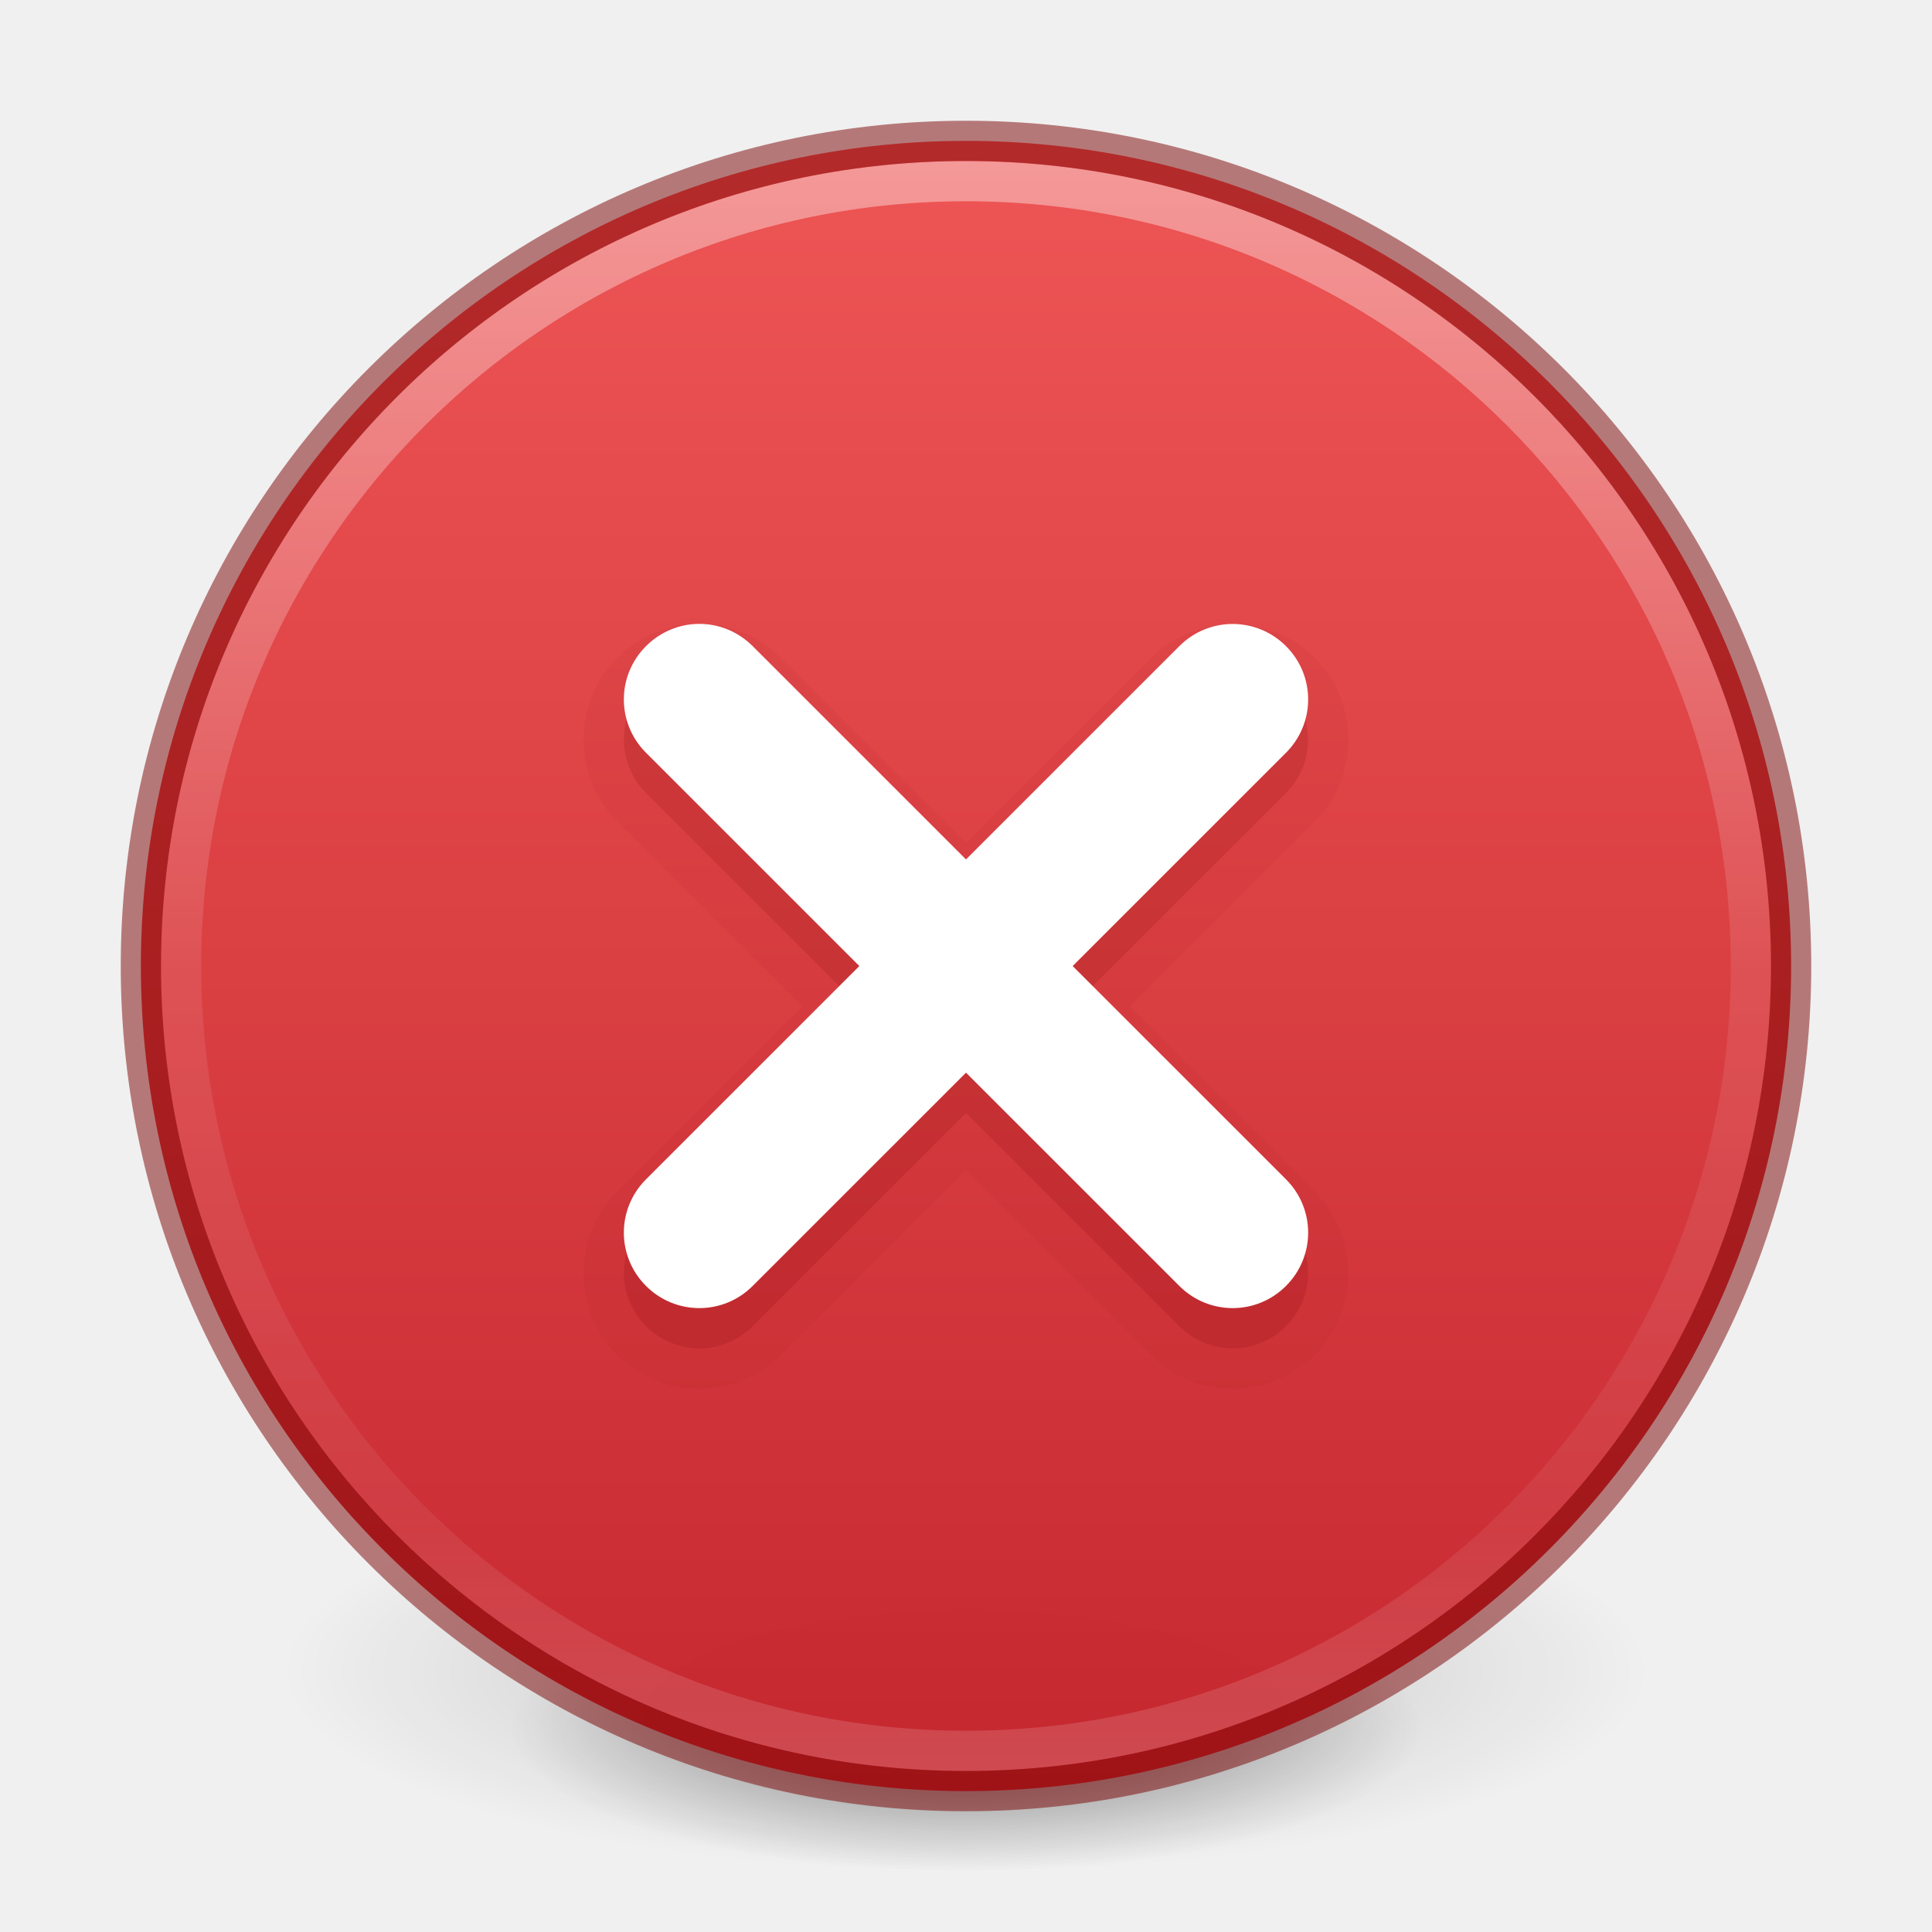
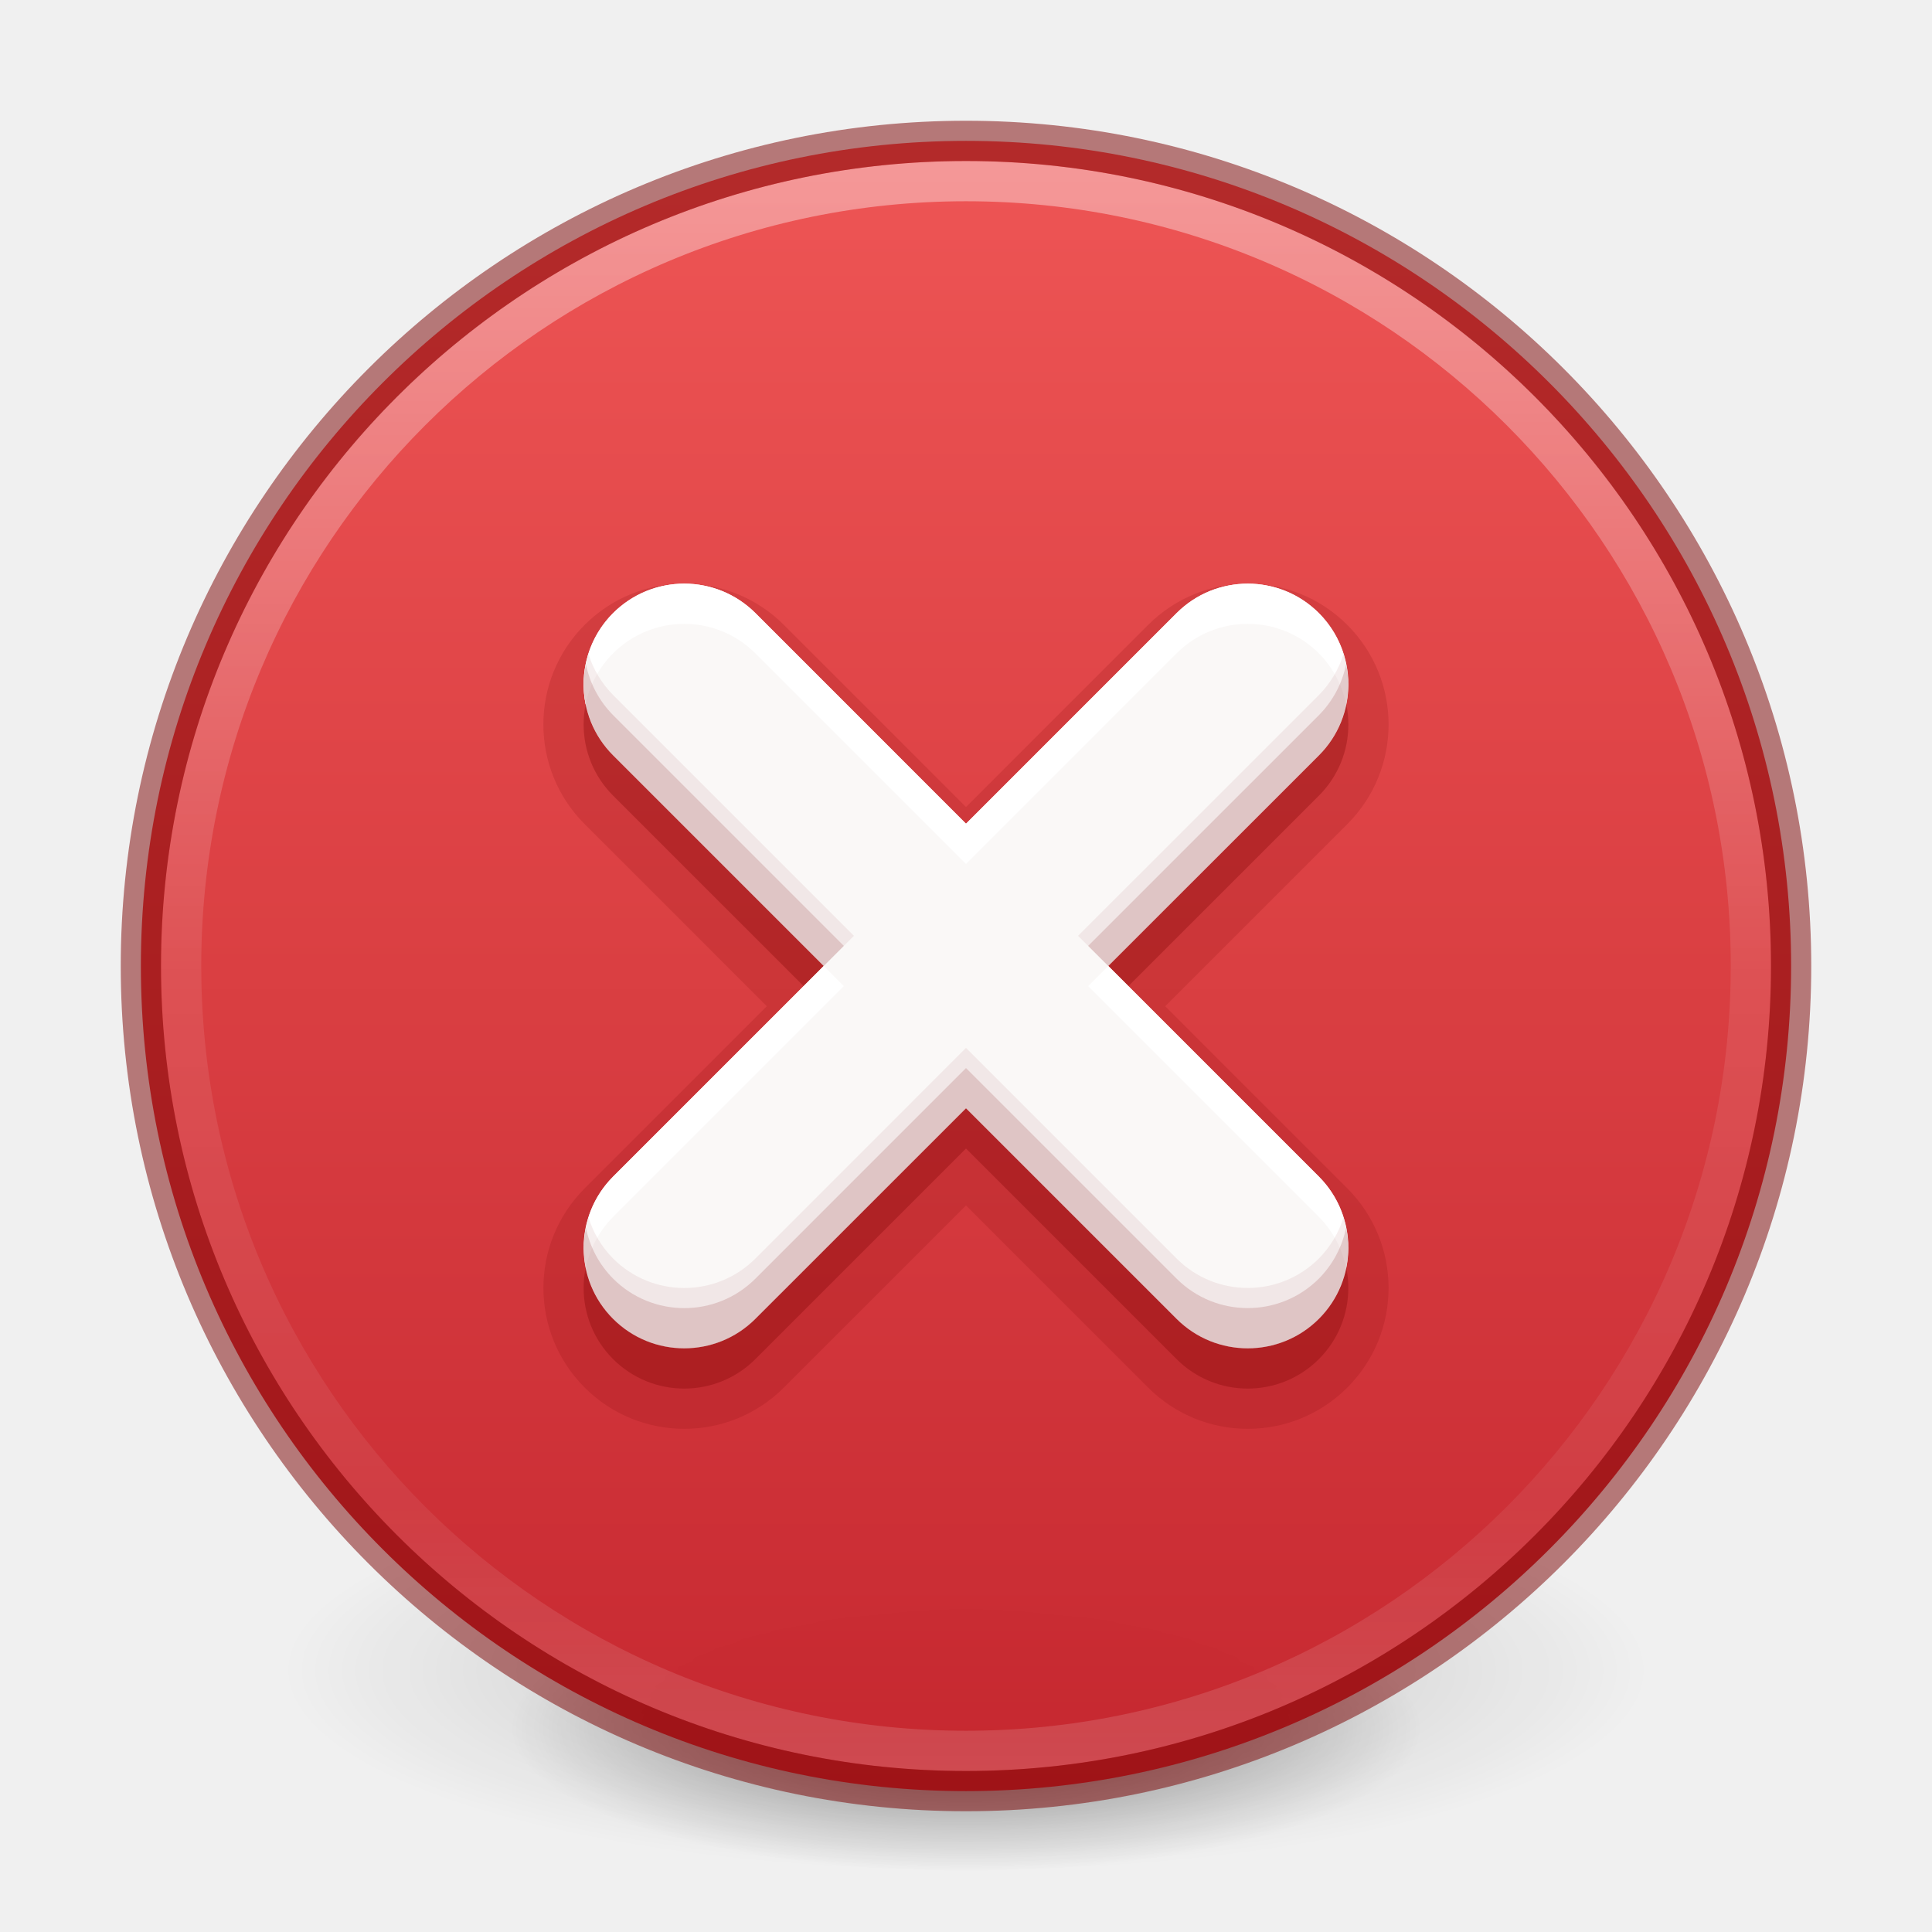
<svg xmlns="http://www.w3.org/2000/svg" xmlns:xlink="http://www.w3.org/1999/xlink" id="svg4031" height="48" width="48" version="1.1">
  <defs id="defs4033">
    <linearGradient id="linearGradient4011">
      <stop offset="0" style="stop-color:#ffffff;stop-opacity:1" id="stop4013" />
      <stop offset="0.508" style="stop-color:#ffffff;stop-opacity:0.235" id="stop4015" />
      <stop offset="0.835" style="stop-color:#ffffff;stop-opacity:0.157" id="stop4017" />
      <stop offset="1" style="stop-color:#ffffff;stop-opacity:0.392" id="stop4019" />
    </linearGradient>
    <linearGradient gradientTransform="matrix(1.054054,0,0,1.054054,-51.611,-2.727901)" gradientUnits="userSpaceOnUse" xlink:href="#linearGradient4011" id="linearGradient3019" y2="44.341" x2="71.204" y1="6.238" x1="71.204" />
    <linearGradient gradientTransform="matrix(1.571255,0,0,1.174665,-3179.506,-3763.776)" gradientUnits="userSpaceOnUse" xlink:href="#linearGradient947" id="linearGradient11527-6-5" y2="3241.997" x2="2035.165" y1="3208.074" x1="2035.165" />
    <linearGradient id="linearGradient947">
      <stop id="stop943" style="stop-color:#ed5353;stop-opacity:1" offset="0" />
      <stop id="stop945" style="stop-color:#c6262e;stop-opacity:1" offset="1" />
    </linearGradient>
    <radialGradient r="62.769" fy="185.297" fx="99.189" cy="185.297" cx="99.189" gradientTransform="matrix(0.3823536,7.5555777e-8,-1.8372241e-8,0.1115198,-5.925427,36.33585)" gradientUnits="userSpaceOnUse" id="radialGradient3300-8" xlink:href="#linearGradient3820-7-2" />
    <linearGradient id="linearGradient3820-7-2">
      <stop offset="0" style="stop-color:#000000;stop-opacity:1" id="stop3822-2-6" />
      <stop offset="1" style="stop-color:#000000;stop-opacity:0" id="stop3824-1-2" />
    </linearGradient>
    <radialGradient r="62.769" fy="185.297" fx="99.189" cy="185.297" cx="99.189" gradientTransform="matrix(0.2549024,5.3967361e-8,-1.2248161e-8,0.07965545,6.716382,44.24067)" gradientUnits="userSpaceOnUse" id="radialGradient4192-6" xlink:href="#linearGradient3820-7-2" />
  </defs>
  <g style="stroke-width:1.406" transform="matrix(0.7083333,0,0,0.7142827,1.33333,0.7846048)" id="g4198-4">
    <path style="opacity:0.2;fill:url(#radialGradient3300-8);fill-opacity:1;stroke:none;stroke-width:1.406" id="path3818-0-6" d="m 56,57.002 a 24,6.999 0 1 1 -48,0 24,6.999 0 1 1 48,0 z" />
    <path d="m 48,59.002 a 16,4.999 0 1 1 -32,0 16,4.999 0 1 1 32,0 z" id="path4190-2" style="opacity:0.4;fill:url(#radialGradient4192-6);fill-opacity:1;stroke:none;stroke-width:1.406" />
  </g>
  <path d="m 24,3.5 c -11.311,0 -20.5,9.189 -20.5,20.5 0,11.311 9.189,20.5 20.5,20.5 11.311,0 20.5,-9.189 20.5,-20.5 0,-11.311 -9.189,-20.5 -20.5,-20.5 z" id="path2555-7-8-5-0-9" style="color:#000000;display:inline;overflow:visible;visibility:visible;opacity:0.99;fill:url(#linearGradient11527-6-5);fill-opacity:1;fill-rule:nonzero;stroke:none;stroke-width:1;marker:none;enable-background:accumulate" />
  <path style="opacity:0.4;color:#000000;fill:none;stroke:url(#linearGradient3019);stroke-width:1;stroke-linecap:round;stroke-linejoin:round;stroke-miterlimit:4;stroke-opacity:1;stroke-dasharray:none;stroke-dashoffset:0;marker:none;visibility:visible;display:inline;overflow:visible;enable-background:accumulate" id="path8655" d="m 43.5,23.999 c 0,10.77 -8.731,19.501 -19.5,19.501 -10.77,0 -19.5,-8.731 -19.5,-19.501 0,-10.769 8.731,-19.499 19.5,-19.499 C 34.769,4.5 43.5,13.23 43.5,23.999 l 0,0 z" />
  <path style="opacity:0.5;color:#000000;fill:none;stroke:#7a0000;stroke-width:1;stroke-linecap:round;stroke-linejoin:round;stroke-miterlimit:4;stroke-opacity:1;stroke-dasharray:none;stroke-dashoffset:0;marker:none;visibility:visible;display:inline;overflow:visible;enable-background:accumulate;clip-rule:nonzero;isolation:auto;mix-blend-mode:normal;color-interpolation:sRGB;color-interpolation-filters:linearRGB;solid-color:#000000;solid-opacity:1;fill-opacity:1;fill-rule:nonzero;filter-blend-mode:normal;filter-gaussianBlur-deviation:0;color-rendering:auto;image-rendering:auto;shape-rendering:auto;text-rendering:auto" id="path2555-6" d="m 24,3.5 c -11.311,0 -20.5,9.189 -20.5,20.5 0,11.311 9.189,20.5 20.5,20.5 11.311,0 20.5,-9.189 20.5,-20.5 0,-11.311 -9.189,-20.5 -20.5,-20.5 z" />
-   <path d="m 17.367,15.5 c -0.738,0 -1.477,0.292 -2.032,0.846 -1.114,1.113 -1.114,2.949 0,4.061 l 4.599,4.599 -4.599,4.597 c -1.114,1.113 -1.114,2.949 0,4.061 1.114,1.113 2.951,1.113 4.065,0 l 4.599,-4.597 4.599,4.597 c 1.114,1.113 2.951,1.113 4.065,0 1.114,-1.113 1.114,-2.949 0,-4.061 L 28.065,25.007 32.665,20.408 c 1.114,-1.113 1.114,-2.949 0,-4.061 -1.114,-1.113 -2.951,-1.113 -4.065,0 l -4.599,4.597 -4.599,-4.597 c -0.556,-0.556 -1.296,-0.846 -2.034,-0.846 z" id="rect968-5-6" style="opacity:0.05;fill:#7a0000;fill-opacity:1;stroke:none;stroke-width:0.842;stroke-linecap:butt;stroke-linejoin:miter;stroke-miterlimit:4;stroke-dasharray:none;stroke-dashoffset:0;stroke-opacity:1;marker:none" />
-   <path id="rect968-5" d="m 17.375,16.5 c -0.479,0 -0.958,0.186 -1.325,0.553 -0.734,0.734 -0.734,1.916 0,2.649 l 5.3,5.299 -5.3,5.299 c -0.734,0.734 -0.734,1.915 0,2.649 0.734,0.734 1.916,0.734 2.65,0 l 5.3,-5.299 5.3,5.299 c 0.734,0.734 1.916,0.734 2.65,0 0.734,-0.734 0.734,-1.916 0,-2.649 l -5.3,-5.299 5.3,-5.299 c 0.734,-0.734 0.734,-1.916 0,-2.649 -0.734,-0.734 -1.916,-0.734 -2.65,0 l -5.3,5.299 -5.3,-5.299 c -0.367,-0.367 -0.846,-0.553 -1.325,-0.553 z" style="opacity:0.15;fill:#7a0000;fill-opacity:1;stroke:none;stroke-width:0.843;stroke-linecap:butt;stroke-linejoin:miter;stroke-miterlimit:4;stroke-dasharray:none;stroke-dashoffset:0;stroke-opacity:1;marker:none" />
-   <path id="rect968" d="m 17.375,15.5 c -0.479,0 -0.958,0.186 -1.325,0.553 -0.734,0.734 -0.734,1.916 0,2.649 l 5.3,5.299 -5.3,5.299 c -0.734,0.734 -0.734,1.915 0,2.649 0.734,0.734 1.916,0.734 2.65,0 l 5.3,-5.299 5.3,5.299 c 0.734,0.734 1.916,0.734 2.65,0 0.734,-0.734 0.734,-1.916 0,-2.649 l -5.3,-5.299 5.3,-5.299 c 0.734,-0.734 0.734,-1.916 0,-2.649 -0.734,-0.734 -1.916,-0.734 -2.65,0 l -5.3,5.299 -5.3,-5.299 c -0.367,-0.367 -0.846,-0.553 -1.325,-0.553 z" style="opacity:1;fill:#ffffff;fill-opacity:1;stroke:none;stroke-width:0.843;stroke-linecap:butt;stroke-linejoin:miter;stroke-miterlimit:4;stroke-dasharray:none;stroke-dashoffset:0;stroke-opacity:1;marker:none" />
+   <path style="baseline-shift:baseline;display:inline;overflow:visible;vector-effect:none;fill:#7a0000;stroke-linecap:round;stroke-linejoin:round;paint-order:markers stroke fill;enable-background:accumulate;stop-color:#000000;stop-opacity:1;opacity:0.15" d="m 17,14.5 a 3.5,3.5 0 0 0 -2.475,1.025 3.5,3.5 0 0 0 0,4.949 L 19.051,25 l -4.525,4.525 a 3.5,3.5 0 0 0 0,4.949 3.5,3.5 0 0 0 4.949,0 L 24,29.949 l 4.525,4.525 a 3.5,3.5 0 0 0 4.949,0 3.5,3.5 0 0 0 0,-4.949 L 28.949,25 l 4.525,-4.525 a 3.5,3.5 0 0 0 0,-4.949 3.5,3.5 0 0 0 -4.949,0 L 24,20.051 19.475,15.525 A 3.5,3.5 0 0 0 17,14.5 Z" id="path2-3-4" />
+   <path style="baseline-shift:baseline;display:inline;overflow:visible;vector-effect:none;fill:#7a0000;stroke-linecap:round;stroke-linejoin:round;paint-order:markers stroke fill;enable-background:accumulate;stop-color:#000000;stop-opacity:1;opacity:0.3" d="m 15.232,16.232 a 2.5,2.5 0 0 0 0,3.535 L 20.465,25 15.232,30.232 a 2.5,2.5 0 0 0 0,3.535 2.5,2.5 0 0 0 3.535,0 L 24,28.535 l 5.232,5.232 a 2.5,2.5 0 0 0 3.535,0 2.5,2.5 0 0 0 0,-3.535 L 27.535,25 32.768,19.768 a 2.5,2.5 0 0 0 0,-3.535 2.5,2.5 0 0 0 -3.535,0 L 24,21.465 18.768,16.232 a 2.5,2.5 0 0 0 -3.535,0 z" id="path2-3" />
+   <path style="baseline-shift:baseline;display:inline;overflow:visible;vector-effect:none;fill:#faf8f7;stroke-linecap:round;stroke-linejoin:round;paint-order:markers stroke fill;enable-background:accumulate;stop-color:#000000;stop-opacity:1;opacity:1;fill-opacity:1" d="m 15.232,15.232 a 2.5,2.5 0 0 0 0,3.535 L 20.465,24 15.232,29.232 a 2.5,2.5 0 0 0 0,3.535 2.5,2.5 0 0 0 3.535,0 L 24,27.535 l 5.232,5.232 a 2.5,2.5 0 0 0 3.535,0 2.5,2.5 0 0 0 0,-3.535 L 27.535,24 32.768,18.768 a 2.5,2.5 0 0 0 0,-3.535 2.5,2.5 0 0 0 -3.535,0 L 24,20.465 18.768,15.232 a 2.5,2.5 0 0 0 -3.535,0 z" id="path2" />
+   <path id="path2-0" style="baseline-shift:baseline;display:inline;overflow:visible;vector-effect:none;fill:#ffffff;fill-opacity:1;stroke-linecap:round;stroke-linejoin:round;paint-order:markers stroke fill;enable-background:accumulate;stop-color:#000000" d="m 17,14.5 c -0.663,10e-5 -1.299,0.264 -1.768,0.732 -0.593,0.594 -0.849,1.445 -0.682,2.268 0.098,-0.48 0.335,-0.921 0.682,-1.268 0.976,-0.976 2.559,-0.976 3.535,0 L 24,21.465 29.232,16.232 c 0.976,-0.976 2.559,-0.976 3.535,0 0.344,0.347 0.579,0.788 0.676,1.268 0.169,-0.821 -0.084,-1.673 -0.676,-2.268 -0.976,-0.976 -2.559,-0.976 -3.535,0 L 24,20.465 18.768,15.232 C 18.299,14.764 17.663,14.5 17,14.5 Z m 3.465,9.5 -5.232,5.232 C 14.641,29.827 14.387,30.679 14.557,31.5 c 0.096,-0.48 0.331,-0.92 0.676,-1.268 L 20.965,24.5 Z m 7.07,0 -0.5,0.5 5.732,5.732 c 0.344,0.347 0.579,0.788 0.676,1.268 0.169,-0.821 -0.084,-1.673 -0.676,-2.268 z" />
+   <path id="path2-7" style="baseline-shift:baseline;display:inline;overflow:visible;opacity:0.07;vector-effect:none;fill:#7a0000;fill-opacity:1;stroke-linecap:round;stroke-linejoin:round;paint-order:markers stroke fill;enable-background:accumulate;stop-color:#000000" d="m 14.621,16.25 c -0.281,0.888 -0.045,1.858 0.611,2.518 L 20.465,24 l 0.75,-0.75 -5.982,-5.982 C 14.95,16.982 14.74,16.633 14.621,16.25 Z m 18.758,0 c -0.119,0.383 -0.329,0.732 -0.611,1.018 L 26.785,23.25 l 0.75,0.75 5.232,-5.232 C 33.424,18.108 33.66,17.138 33.379,16.25 Z M 24,26.035 18.768,31.268 c -0.976,0.976 -2.559,0.976 -3.535,0 -0.283,-0.285 -0.492,-0.634 -0.611,-1.018 -0.281,0.888 -0.045,1.858 0.611,2.518 0.976,0.976 2.559,0.976 3.535,0 L 24,27.535 l 5.232,5.232 c 0.976,0.976 2.559,0.976 3.535,0 0.657,-0.66 0.892,-1.63 0.611,-2.518 -0.119,0.383 -0.329,0.732 -0.611,1.018 -0.976,0.976 -2.559,0.976 -3.535,0 z" />
+   <path id="path2-37" style="baseline-shift:baseline;display:inline;overflow:visible;opacity:0.15;vector-effect:none;fill:#7a0000;fill-opacity:1;stroke-linecap:round;stroke-linejoin:round;paint-order:markers stroke fill;enable-background:accumulate;stop-color:#000000" d="m 14.557,16.5 c -0.169,0.821 0.084,1.673 0.676,2.268 L 20.465,24 l 0.5,-0.5 -5.732,-5.732 C 14.888,17.42 14.653,16.98 14.557,16.5 Z m 18.887,0 c -0.096,0.48 -0.331,0.92 -0.676,1.268 L 27.035,23.5 l 0.5,0.5 5.232,-5.232 C 33.359,18.173 33.613,17.321 33.443,16.5 Z M 24,26.535 18.768,31.768 c -0.976,0.976 -2.559,0.976 -3.535,0 C 14.888,31.42 14.653,30.98 14.557,30.5 c -0.169,0.821 0.084,1.673 0.676,2.268 0.976,0.976 2.559,0.976 3.535,0 L 24,27.535 l 5.232,5.232 c 0.976,0.976 2.559,0.976 3.535,0 0.591,-0.595 0.845,-1.446 0.676,-2.268 -0.096,0.48 -0.331,0.92 -0.676,1.268 -0.976,0.976 -2.559,0.976 -3.535,0 z" />
</svg>
